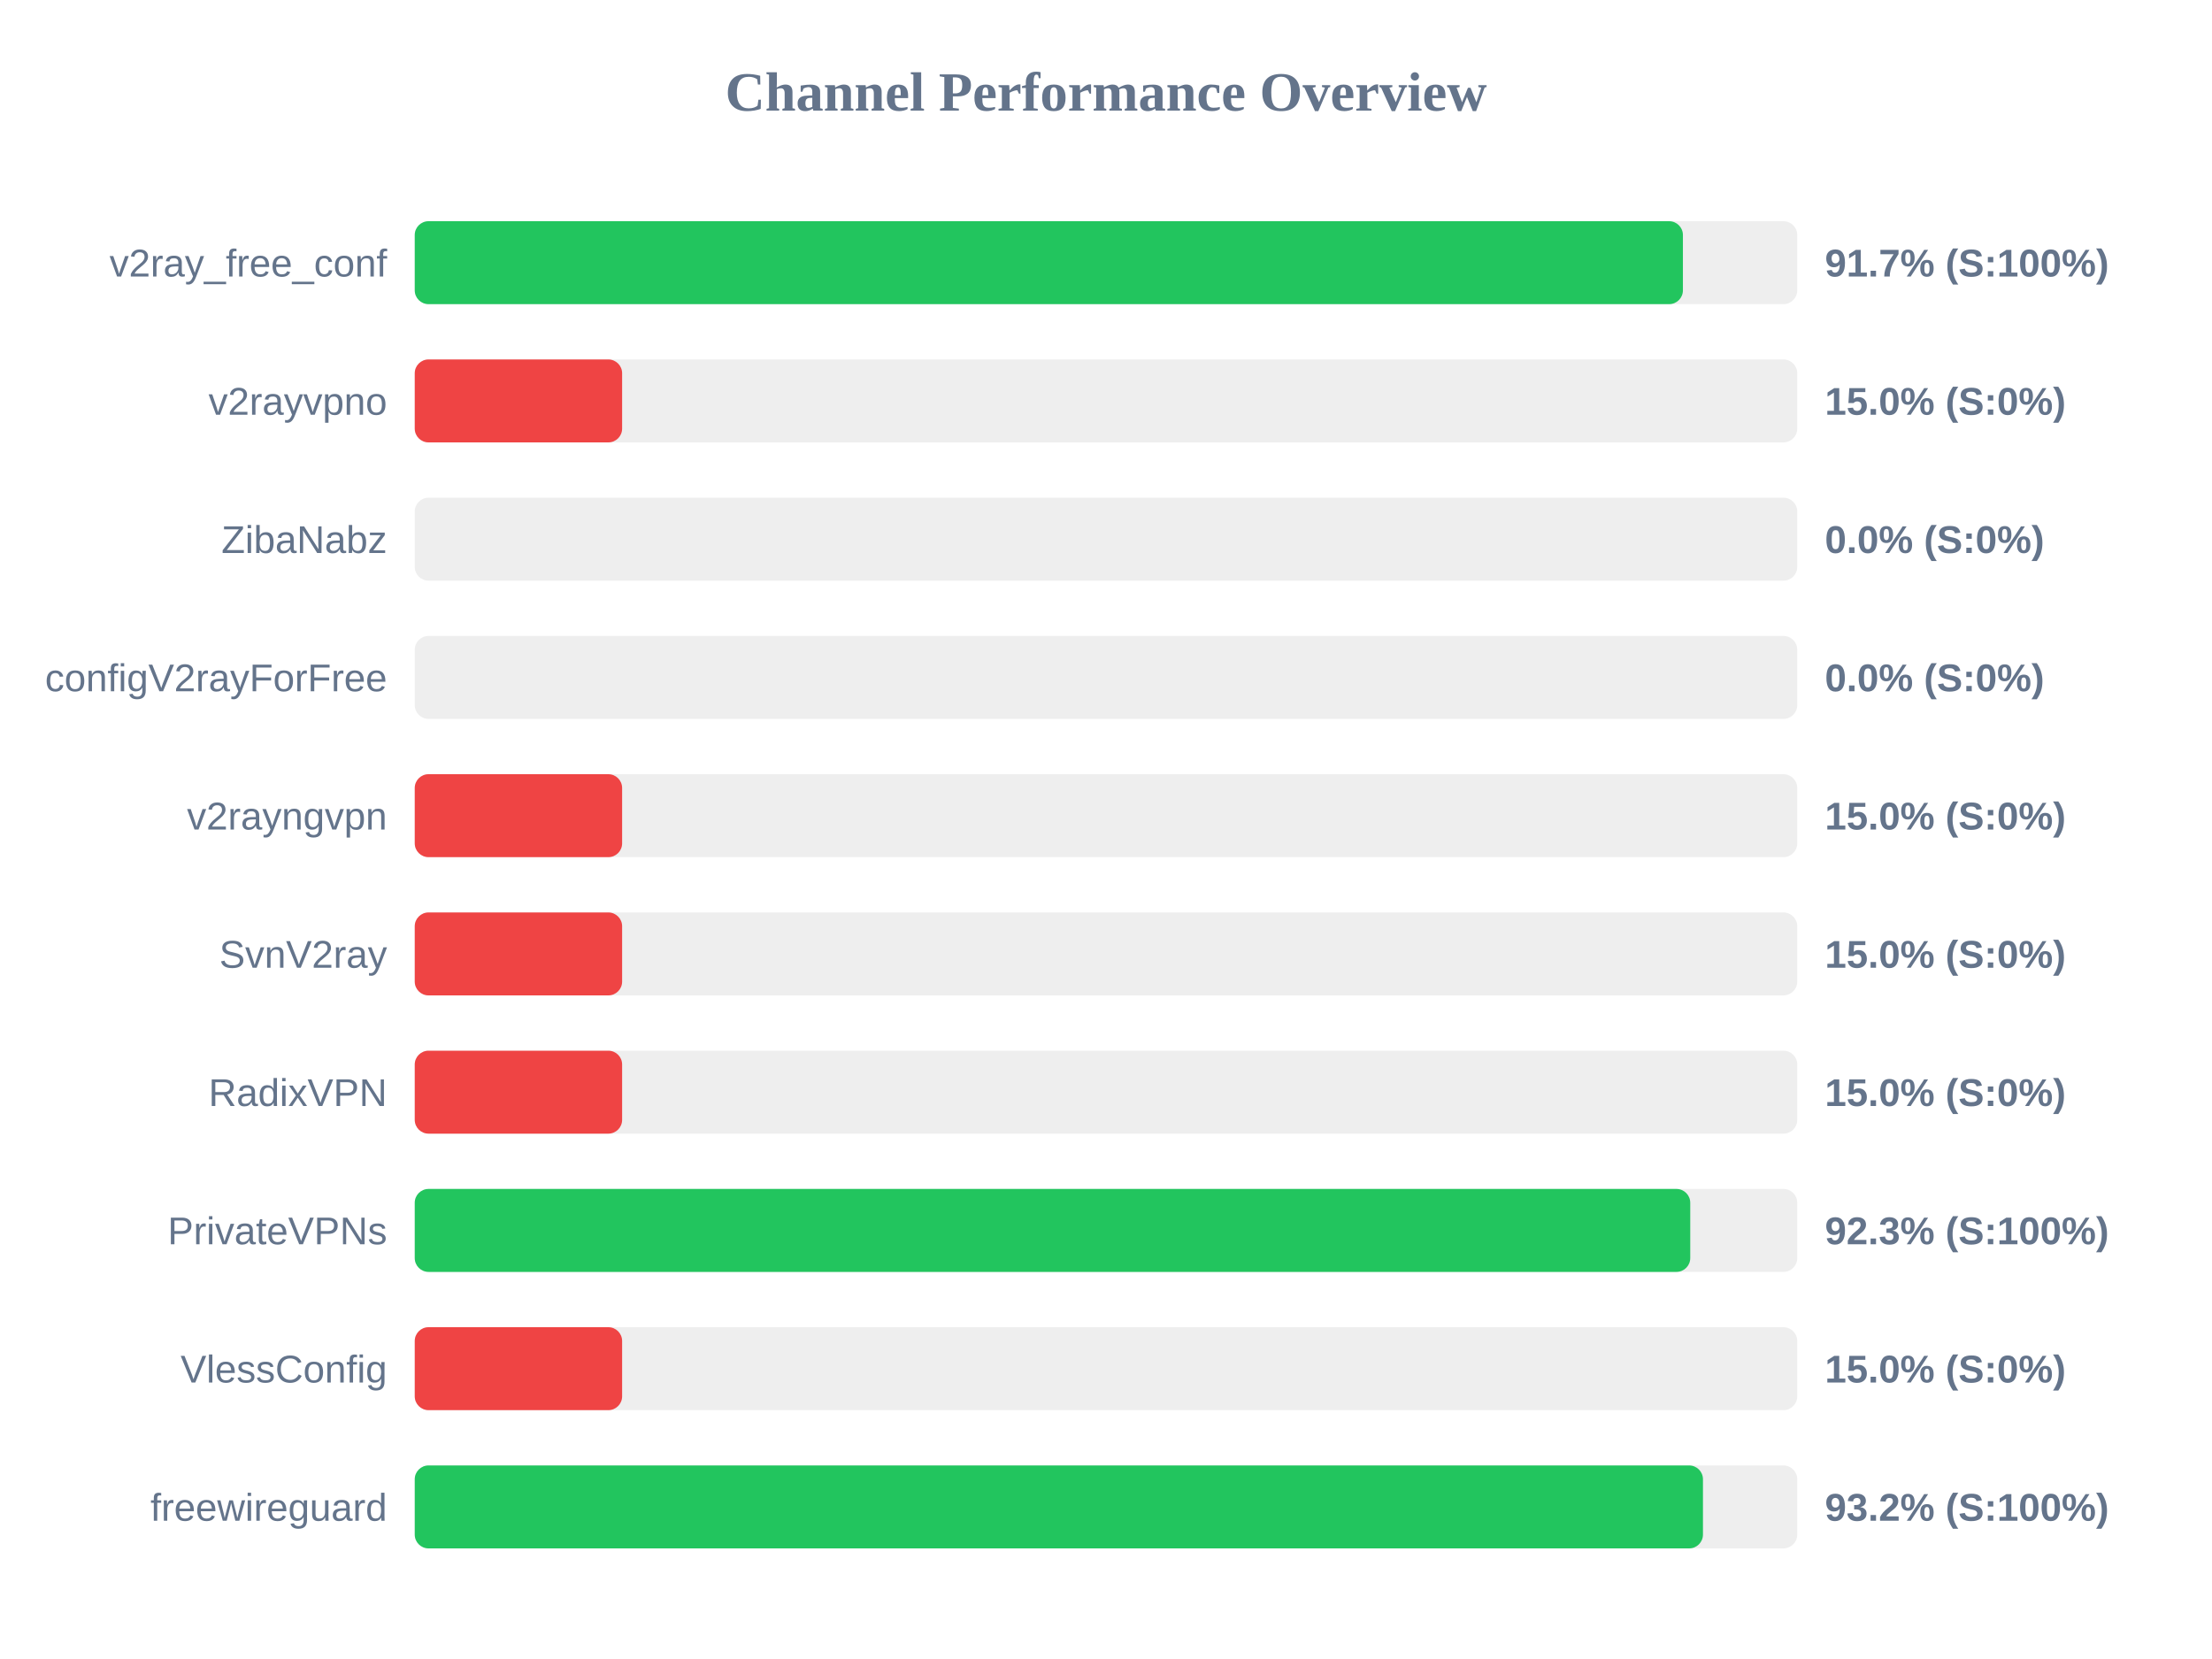
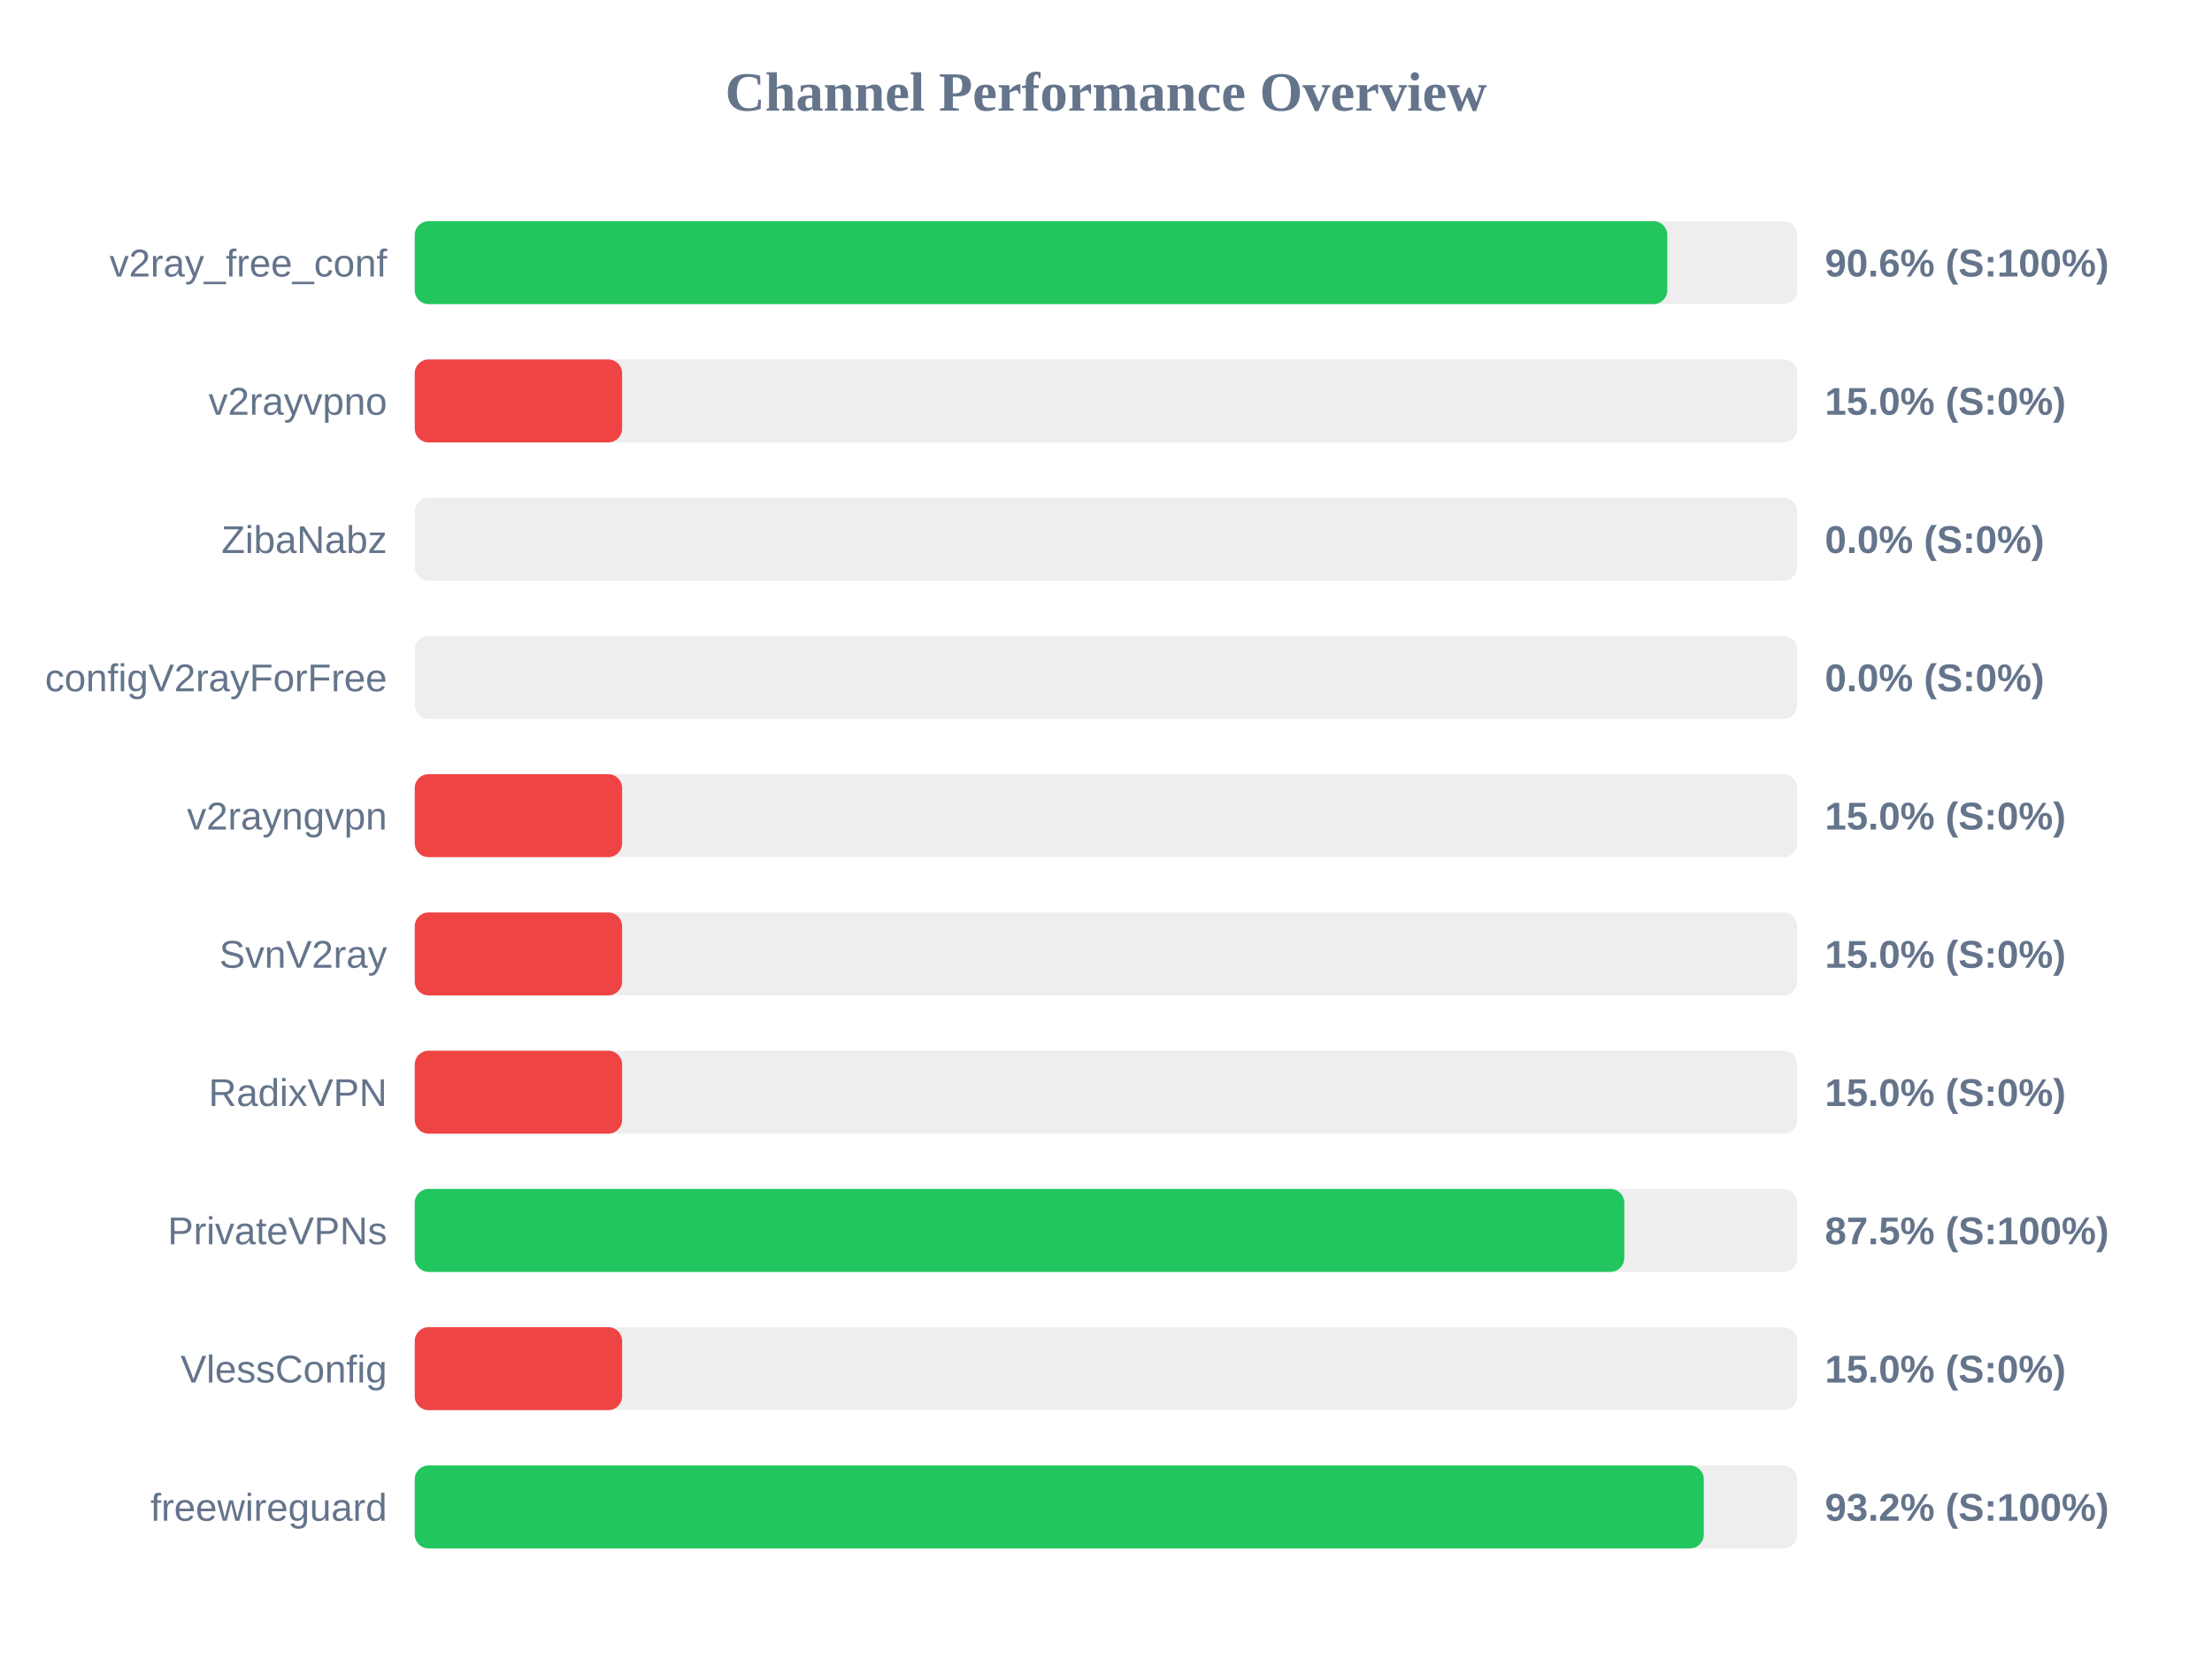
<svg xmlns="http://www.w3.org/2000/svg" width="800" height="600" version="1.1">
  <style>
        .row { font: 14px Arial; fill: #64748b; }
        .score { font: bold 14px Arial; fill: #64748b; }
    </style>
  <text x="400" y="40" text-anchor="middle" font-size="20px" font-weight="bold" fill="#64748b">Channel Performance Overview</text>
  <rect x="150" y="80" width="500" height="30" fill="#eee" rx="5" />
-   <rect x="150" y="80" width="458.65" height="30" fill="#22c55e" rx="5" />
+   <rect x="150" y="80" width="453.0" height="30" fill="#22c55e" rx="5" />
  <text x="140" y="100" text-anchor="end" class="row">v2ray_free_conf</text>
-   <text x="660" y="100" text-anchor="start" class="score">91.7% (S:100%)</text>
+   <text x="660" y="100" text-anchor="start" class="score">90.6% (S:100%)</text>
  <rect x="150" y="130" width="500" height="30" fill="#eee" rx="5" />
  <rect x="150" y="130" width="75.0" height="30" fill="#ef4444" rx="5" />
  <text x="140" y="150" text-anchor="end" class="row">v2rayvpno</text>
  <text x="660" y="150" text-anchor="start" class="score">15.0% (S:0%)</text>
  <rect x="150" y="180" width="500" height="30" fill="#eee" rx="5" />
  <rect x="150" y="180" width="0.0" height="30" fill="#ef4444" rx="5" />
  <text x="140" y="200" text-anchor="end" class="row">ZibaNabz</text>
  <text x="660" y="200" text-anchor="start" class="score">0.0% (S:0%)</text>
  <rect x="150" y="230" width="500" height="30" fill="#eee" rx="5" />
  <rect x="150" y="230" width="0.0" height="30" fill="#ef4444" rx="5" />
  <text x="140" y="250" text-anchor="end" class="row">configV2rayForFree</text>
  <text x="660" y="250" text-anchor="start" class="score">0.0% (S:0%)</text>
  <rect x="150" y="280" width="500" height="30" fill="#eee" rx="5" />
  <rect x="150" y="280" width="75.0" height="30" fill="#ef4444" rx="5" />
  <text x="140" y="300" text-anchor="end" class="row">v2rayngvpn</text>
  <text x="660" y="300" text-anchor="start" class="score">15.0% (S:0%)</text>
  <rect x="150" y="330" width="500" height="30" fill="#eee" rx="5" />
  <rect x="150" y="330" width="75.0" height="30" fill="#ef4444" rx="5" />
  <text x="140" y="350" text-anchor="end" class="row">SvnV2ray</text>
  <text x="660" y="350" text-anchor="start" class="score">15.0% (S:0%)</text>
  <rect x="150" y="380" width="500" height="30" fill="#eee" rx="5" />
  <rect x="150" y="380" width="75.0" height="30" fill="#ef4444" rx="5" />
  <text x="140" y="400" text-anchor="end" class="row">RadixVPN</text>
  <text x="660" y="400" text-anchor="start" class="score">15.0% (S:0%)</text>
  <rect x="150" y="430" width="500" height="30" fill="#eee" rx="5" />
-   <rect x="150" y="430" width="461.3" height="30" fill="#22c55e" rx="5" />
+   <rect x="150" y="430" width="437.45" height="30" fill="#22c55e" rx="5" />
  <text x="140" y="450" text-anchor="end" class="row">PrivateVPNs</text>
-   <text x="660" y="450" text-anchor="start" class="score">92.3% (S:100%)</text>
+   <text x="660" y="450" text-anchor="start" class="score">87.5% (S:100%)</text>
  <rect x="150" y="480" width="500" height="30" fill="#eee" rx="5" />
  <rect x="150" y="480" width="75.0" height="30" fill="#ef4444" rx="5" />
  <text x="140" y="500" text-anchor="end" class="row">VlessConfig</text>
  <text x="660" y="500" text-anchor="start" class="score">15.0% (S:0%)</text>
  <rect x="150" y="530" width="500" height="30" fill="#eee" rx="5" />
-   <rect x="150" y="530" width="465.9" height="30" fill="#22c55e" rx="5" />
+   <rect x="150" y="530" width="466.2" height="30" fill="#22c55e" rx="5" />
  <text x="140" y="550" text-anchor="end" class="row">freewireguard</text>
  <text x="660" y="550" text-anchor="start" class="score">93.2% (S:100%)</text>
</svg>
